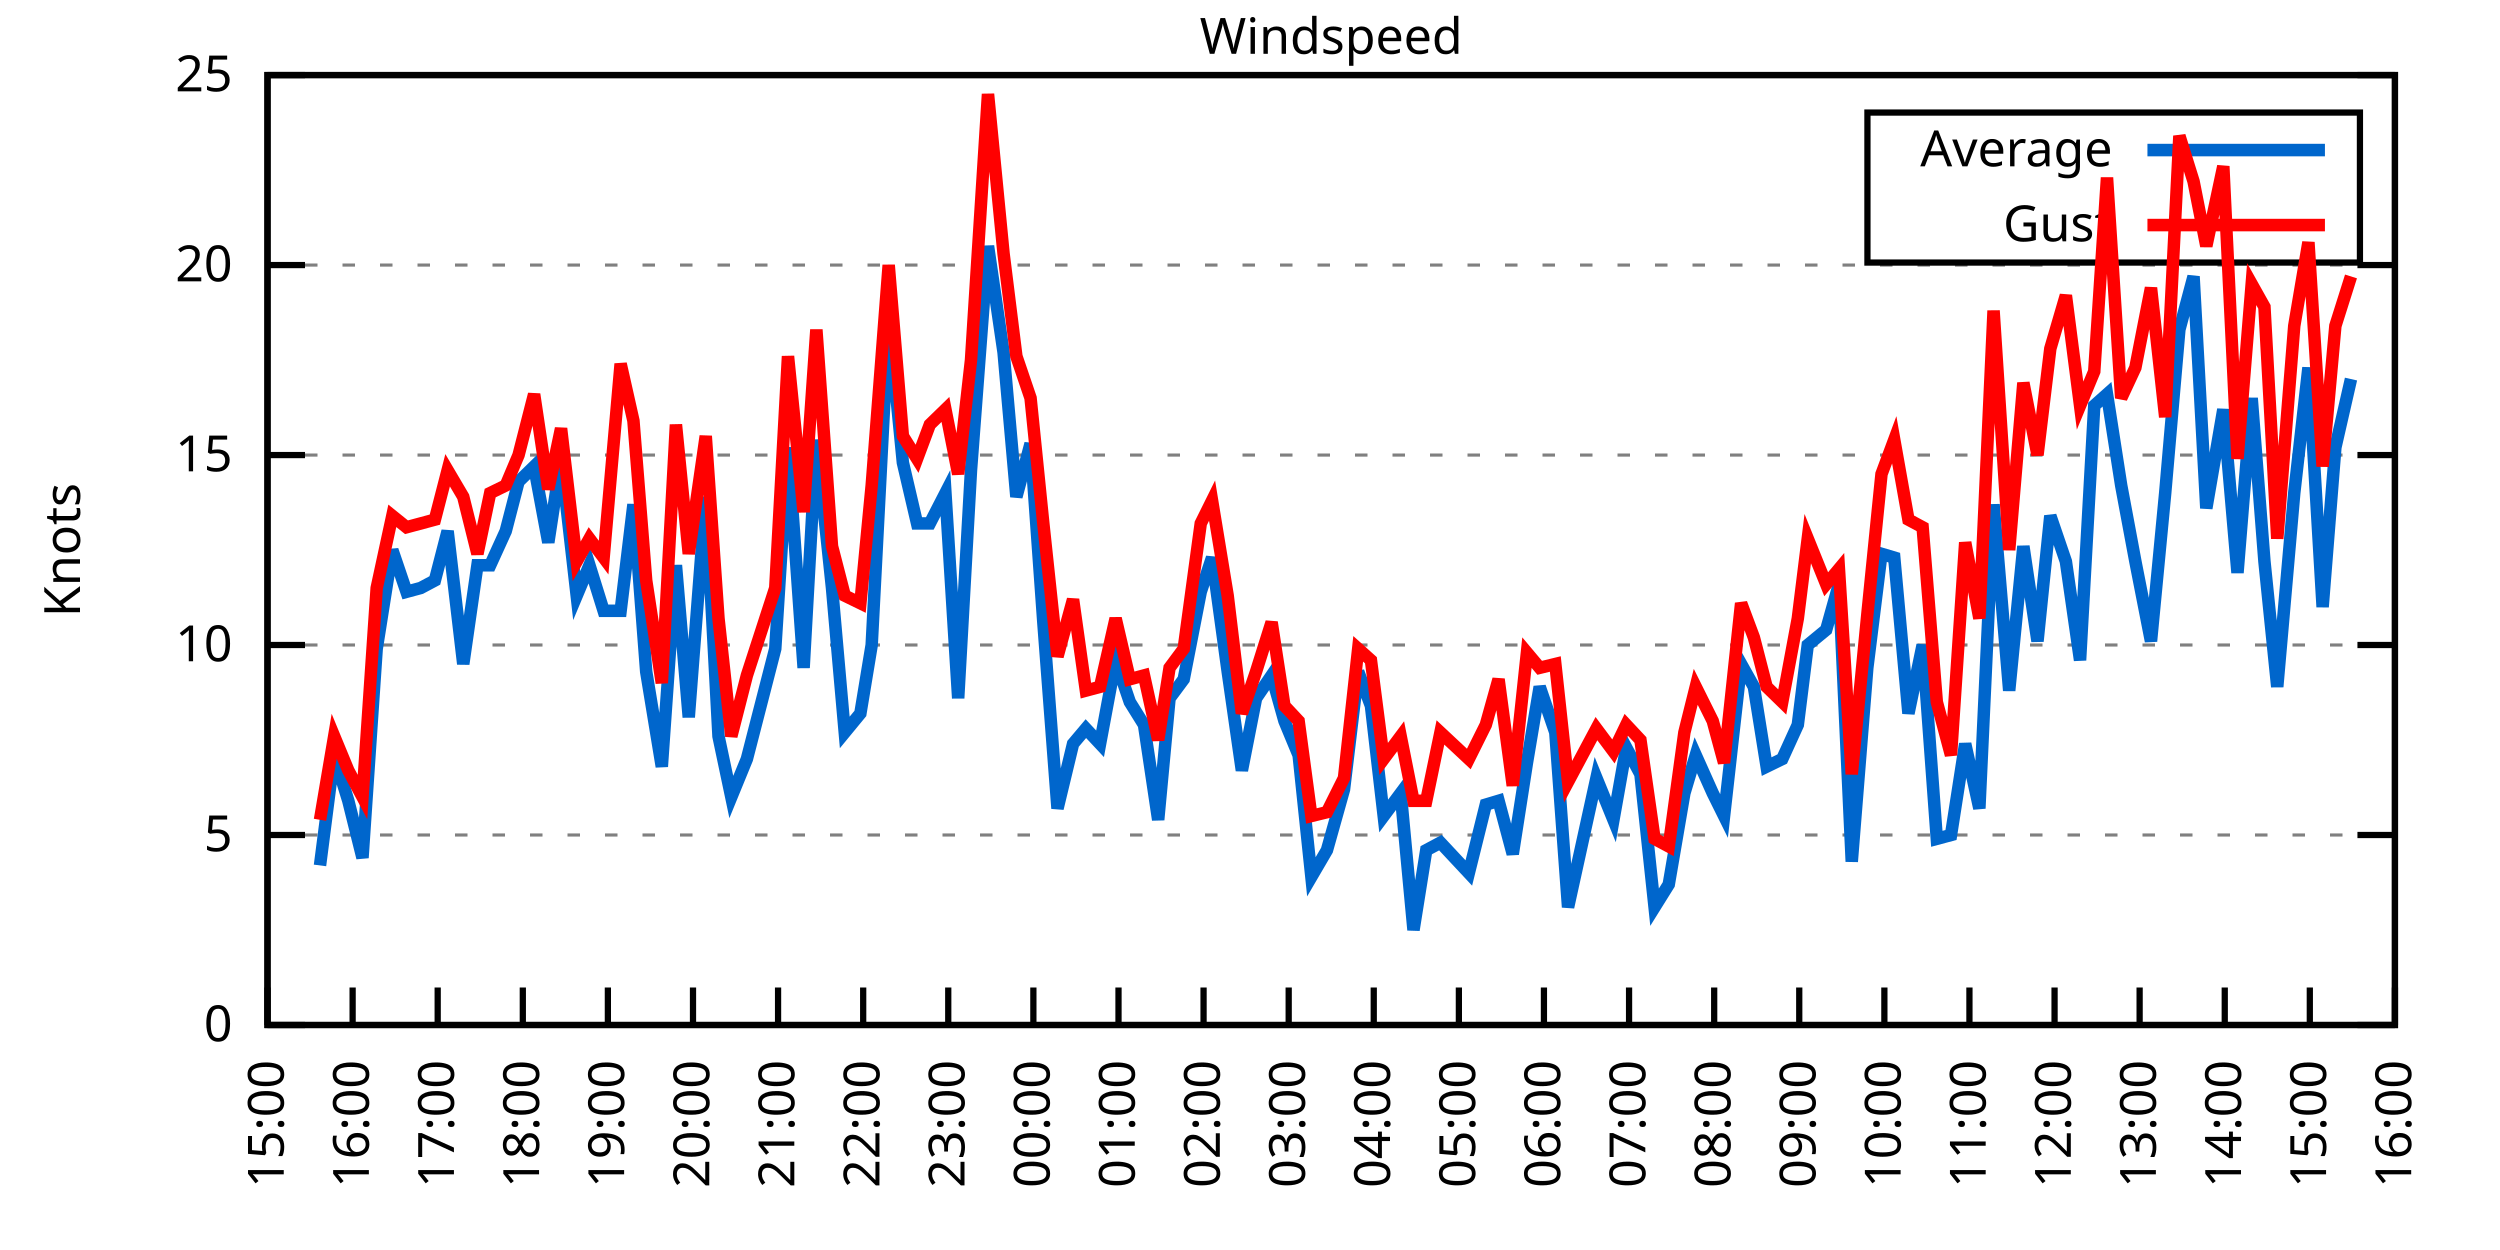
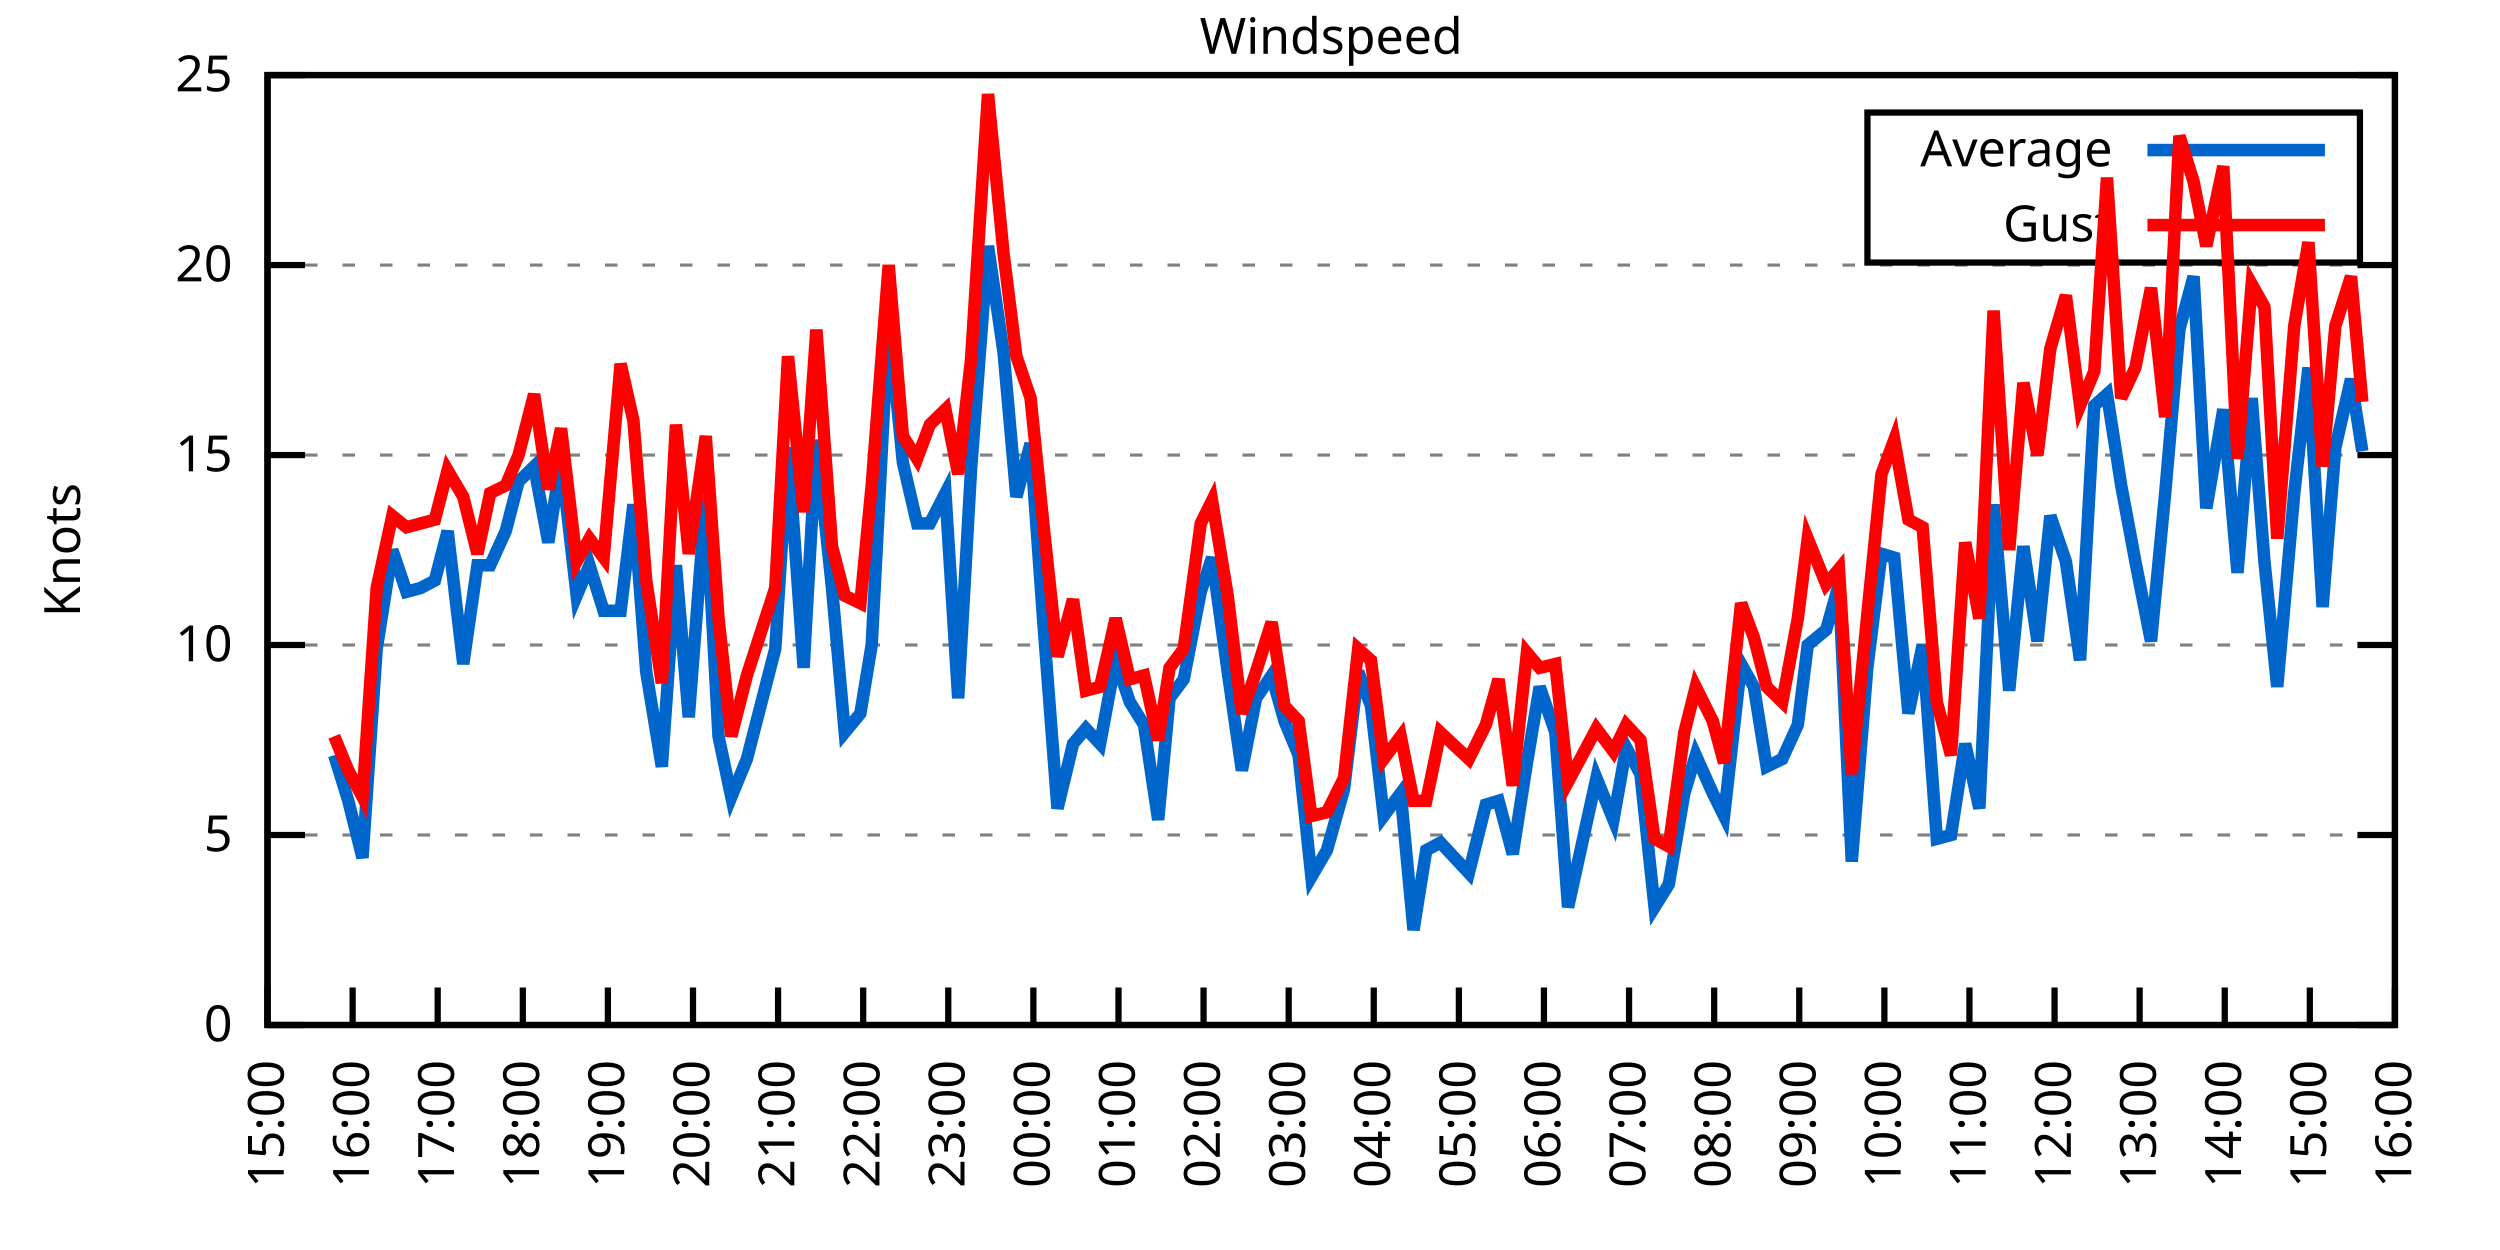
<svg xmlns="http://www.w3.org/2000/svg" xmlns:xlink="http://www.w3.org/1999/xlink" width="400" height="200" viewBox="0 0 400 200">
  <g id="gnuplot_canvas">
    <rect x="0" y="0" width="400" height="200" fill="none" />
    <defs>
      <circle id="gpDot" r="0.5" stroke-width="0.5" stroke="currentColor" />
      <path id="gpPt0" stroke-width="0.333" stroke="currentColor" d="M-1,0 h2 M0,-1 v2" />
      <path id="gpPt1" stroke-width="0.333" stroke="currentColor" d="M-1,-1 L1,1 M1,-1 L-1,1" />
      <path id="gpPt2" stroke-width="0.333" stroke="currentColor" d="M-1,0 L1,0 M0,-1 L0,1 M-1,-1 L1,1 M-1,1 L1,-1" />
      <rect id="gpPt3" stroke-width="0.333" stroke="currentColor" x="-1" y="-1" width="2" height="2" />
      <rect id="gpPt4" stroke-width="0.333" stroke="currentColor" fill="currentColor" x="-1" y="-1" width="2" height="2" />
      <circle id="gpPt5" stroke-width="0.333" stroke="currentColor" cx="0" cy="0" r="1" />
      <use xlink:href="#gpPt5" id="gpPt6" fill="currentColor" stroke="none" />
      <path id="gpPt7" stroke-width="0.333" stroke="currentColor" d="M0,-1.33 L-1.33,0.67 L1.33,0.67 z" />
      <use xlink:href="#gpPt7" id="gpPt8" fill="currentColor" stroke="none" />
      <use xlink:href="#gpPt7" id="gpPt9" stroke="currentColor" transform="rotate(180)" />
      <use xlink:href="#gpPt9" id="gpPt10" fill="currentColor" stroke="none" />
      <use xlink:href="#gpPt3" id="gpPt11" stroke="currentColor" transform="rotate(45)" />
      <use xlink:href="#gpPt11" id="gpPt12" fill="currentColor" stroke="none" />
      <path id="gpPt13" stroke-width="0.333" stroke="currentColor" d="M0,1.330 L1.265,0.411 L0.782,-1.067 L-0.782,-1.076 L-1.265,0.411 z" />
      <use xlink:href="#gpPt13" id="gpPt14" fill="currentColor" stroke="none" />
      <filter id="textbox" filterUnits="objectBoundingBox" x="0" y="0" height="1" width="1">
        <feFlood flood-color="white" flood-opacity="1" result="bgnd" />
        <feComposite in="SourceGraphic" in2="bgnd" operator="atop" />
      </filter>
      <filter id="greybox" filterUnits="objectBoundingBox" x="0" y="0" height="1" width="1">
        <feFlood flood-color="lightgrey" flood-opacity="1" result="grey" />
        <feComposite in="SourceGraphic" in2="grey" operator="atop" />
      </filter>
    </defs>
    <g fill="none" color="white" stroke="currentColor" stroke-width="1.00" stroke-linecap="butt" stroke-linejoin="miter">
</g>
    <g fill="none" color="black" stroke="currentColor" stroke-width="1.00" stroke-linecap="butt" stroke-linejoin="miter">
      <g stroke="none" shape-rendering="crispEdges">
        <polygon fill="rgb(255, 255, 255)" points="42.80,164.00 383.18,164.00 383.18,12.02 42.80,12.02 " />
      </g>
    </g>
    <g fill="none" color="black" stroke="currentColor" stroke-width="1.00" stroke-linecap="butt" stroke-linejoin="miter">
</g>
    <g fill="none" color="black" stroke="black" stroke-width="0.50" stroke-linecap="butt" stroke-linejoin="miter">
</g>
    <g fill="none" color="gray" stroke="currentColor" stroke-width="0.50" stroke-linecap="butt" stroke-linejoin="miter">
      <path stroke="gray" stroke-dasharray="2,4" class="gridline" d="M42.80,164.00 L383.19,164.00  " />
    </g>
    <g fill="none" color="gray" stroke="gray" stroke-width="1.00" stroke-linecap="butt" stroke-linejoin="miter">
</g>
    <g fill="none" color="black" stroke="currentColor" stroke-width="1.00" stroke-linecap="butt" stroke-linejoin="miter">
      <path stroke="black" d="M42.80,164.00 L48.80,164.00 M383.19,164.00 L377.19,164.00  " />
      <g transform="translate(37.20,166.60)" stroke="none" fill="black" font-family="Sans" font-size="8.00" text-anchor="end">
        <text>
          <tspan font-family="Sans"> 0</tspan>
        </text>
      </g>
    </g>
    <g fill="none" color="black" stroke="currentColor" stroke-width="1.00" stroke-linecap="butt" stroke-linejoin="miter">
</g>
    <g fill="none" color="black" stroke="black" stroke-width="0.50" stroke-linecap="butt" stroke-linejoin="miter">
</g>
    <g fill="none" color="gray" stroke="currentColor" stroke-width="0.50" stroke-linecap="butt" stroke-linejoin="miter">
      <path stroke="gray" stroke-dasharray="2,4" class="gridline" d="M42.80,133.60 L383.19,133.60  " />
    </g>
    <g fill="none" color="gray" stroke="gray" stroke-width="1.00" stroke-linecap="butt" stroke-linejoin="miter">
</g>
    <g fill="none" color="black" stroke="currentColor" stroke-width="1.00" stroke-linecap="butt" stroke-linejoin="miter">
      <path stroke="black" d="M42.80,133.60 L48.80,133.60 M383.19,133.60 L377.19,133.60  " />
      <g transform="translate(37.20,136.20)" stroke="none" fill="black" font-family="Sans" font-size="8.00" text-anchor="end">
        <text>
          <tspan font-family="Sans"> 5</tspan>
        </text>
      </g>
    </g>
    <g fill="none" color="black" stroke="currentColor" stroke-width="1.00" stroke-linecap="butt" stroke-linejoin="miter">
</g>
    <g fill="none" color="black" stroke="black" stroke-width="0.50" stroke-linecap="butt" stroke-linejoin="miter">
</g>
    <g fill="none" color="gray" stroke="currentColor" stroke-width="0.50" stroke-linecap="butt" stroke-linejoin="miter">
      <path stroke="gray" stroke-dasharray="2,4" class="gridline" d="M42.80,103.20 L383.19,103.20  " />
    </g>
    <g fill="none" color="gray" stroke="gray" stroke-width="1.00" stroke-linecap="butt" stroke-linejoin="miter">
</g>
    <g fill="none" color="black" stroke="currentColor" stroke-width="1.00" stroke-linecap="butt" stroke-linejoin="miter">
      <path stroke="black" d="M42.80,103.20 L48.80,103.20 M383.19,103.20 L377.19,103.20  " />
      <g transform="translate(37.20,105.80)" stroke="none" fill="black" font-family="Sans" font-size="8.00" text-anchor="end">
        <text>
          <tspan font-family="Sans"> 10</tspan>
        </text>
      </g>
    </g>
    <g fill="none" color="black" stroke="currentColor" stroke-width="1.00" stroke-linecap="butt" stroke-linejoin="miter">
</g>
    <g fill="none" color="black" stroke="black" stroke-width="0.50" stroke-linecap="butt" stroke-linejoin="miter">
</g>
    <g fill="none" color="gray" stroke="currentColor" stroke-width="0.50" stroke-linecap="butt" stroke-linejoin="miter">
      <path stroke="gray" stroke-dasharray="2,4" class="gridline" d="M42.80,72.81 L383.19,72.81  " />
    </g>
    <g fill="none" color="gray" stroke="gray" stroke-width="1.00" stroke-linecap="butt" stroke-linejoin="miter">
</g>
    <g fill="none" color="black" stroke="currentColor" stroke-width="1.00" stroke-linecap="butt" stroke-linejoin="miter">
      <path stroke="black" d="M42.80,72.81 L48.80,72.81 M383.19,72.81 L377.19,72.81  " />
      <g transform="translate(37.20,75.41)" stroke="none" fill="black" font-family="Sans" font-size="8.00" text-anchor="end">
        <text>
          <tspan font-family="Sans"> 15</tspan>
        </text>
      </g>
    </g>
    <g fill="none" color="black" stroke="currentColor" stroke-width="1.00" stroke-linecap="butt" stroke-linejoin="miter">
</g>
    <g fill="none" color="black" stroke="black" stroke-width="0.50" stroke-linecap="butt" stroke-linejoin="miter">
</g>
    <g fill="none" color="gray" stroke="currentColor" stroke-width="0.50" stroke-linecap="butt" stroke-linejoin="miter">
      <path stroke="gray" stroke-dasharray="2,4" class="gridline" d="M42.80,42.41 L383.19,42.41  " />
    </g>
    <g fill="none" color="gray" stroke="gray" stroke-width="1.00" stroke-linecap="butt" stroke-linejoin="miter">
</g>
    <g fill="none" color="black" stroke="currentColor" stroke-width="1.00" stroke-linecap="butt" stroke-linejoin="miter">
      <path stroke="black" d="M42.80,42.41 L48.80,42.41 M383.19,42.41 L377.19,42.41  " />
      <g transform="translate(37.20,45.01)" stroke="none" fill="black" font-family="Sans" font-size="8.00" text-anchor="end">
        <text>
          <tspan font-family="Sans"> 20</tspan>
        </text>
      </g>
    </g>
    <g fill="none" color="black" stroke="currentColor" stroke-width="1.00" stroke-linecap="butt" stroke-linejoin="miter">
</g>
    <g fill="none" color="black" stroke="black" stroke-width="0.50" stroke-linecap="butt" stroke-linejoin="miter">
</g>
    <g fill="none" color="gray" stroke="currentColor" stroke-width="0.50" stroke-linecap="butt" stroke-linejoin="miter">
      <path stroke="gray" stroke-dasharray="2,4" class="gridline" d="M42.80,12.01 L383.19,12.01  " />
    </g>
    <g fill="none" color="gray" stroke="gray" stroke-width="1.00" stroke-linecap="butt" stroke-linejoin="miter">
</g>
    <g fill="none" color="black" stroke="currentColor" stroke-width="1.00" stroke-linecap="butt" stroke-linejoin="miter">
      <path stroke="black" d="M42.80,12.01 L48.80,12.01 M383.19,12.01 L377.19,12.01  " />
      <g transform="translate(37.20,14.61)" stroke="none" fill="black" font-family="Sans" font-size="8.00" text-anchor="end">
        <text>
          <tspan font-family="Sans"> 25</tspan>
        </text>
      </g>
    </g>
    <g fill="none" color="black" stroke="currentColor" stroke-width="1.00" stroke-linecap="butt" stroke-linejoin="miter">
      <path stroke="black" d="M42.80,164.00 L42.80,158.00  " />
      <g transform="translate(45.40,169.60) rotate(270.00)" stroke="none" fill="black" font-family="Sans" font-size="8.00" text-anchor="end">
        <text>
          <tspan font-family="Sans">15:00</tspan>
        </text>
      </g>
    </g>
    <g fill="none" color="black" stroke="currentColor" stroke-width="1.00" stroke-linecap="butt" stroke-linejoin="miter">
      <path stroke="black" d="M56.42,164.00 L56.42,158.00  " />
      <g transform="translate(59.02,169.60) rotate(270.00)" stroke="none" fill="black" font-family="Sans" font-size="8.00" text-anchor="end">
        <text>
          <tspan font-family="Sans">16:00</tspan>
        </text>
      </g>
    </g>
    <g fill="none" color="black" stroke="currentColor" stroke-width="1.00" stroke-linecap="butt" stroke-linejoin="miter">
      <path stroke="black" d="M70.03,164.00 L70.03,158.00  " />
      <g transform="translate(72.63,169.60) rotate(270.00)" stroke="none" fill="black" font-family="Sans" font-size="8.00" text-anchor="end">
        <text>
          <tspan font-family="Sans">17:00</tspan>
        </text>
      </g>
    </g>
    <g fill="none" color="black" stroke="currentColor" stroke-width="1.00" stroke-linecap="butt" stroke-linejoin="miter">
      <path stroke="black" d="M83.65,164.00 L83.65,158.00  " />
      <g transform="translate(86.25,169.60) rotate(270.00)" stroke="none" fill="black" font-family="Sans" font-size="8.00" text-anchor="end">
        <text>
          <tspan font-family="Sans">18:00</tspan>
        </text>
      </g>
    </g>
    <g fill="none" color="black" stroke="currentColor" stroke-width="1.00" stroke-linecap="butt" stroke-linejoin="miter">
      <path stroke="black" d="M97.26,164.00 L97.26,158.00  " />
      <g transform="translate(99.86,169.60) rotate(270.00)" stroke="none" fill="black" font-family="Sans" font-size="8.00" text-anchor="end">
        <text>
          <tspan font-family="Sans">19:00</tspan>
        </text>
      </g>
    </g>
    <g fill="none" color="black" stroke="currentColor" stroke-width="1.00" stroke-linecap="butt" stroke-linejoin="miter">
      <path stroke="black" d="M110.88,164.00 L110.88,158.00  " />
      <g transform="translate(113.48,169.60) rotate(270.00)" stroke="none" fill="black" font-family="Sans" font-size="8.00" text-anchor="end">
        <text>
          <tspan font-family="Sans">20:00</tspan>
        </text>
      </g>
    </g>
    <g fill="none" color="black" stroke="currentColor" stroke-width="1.00" stroke-linecap="butt" stroke-linejoin="miter">
      <path stroke="black" d="M124.49,164.00 L124.49,158.00  " />
      <g transform="translate(127.09,169.60) rotate(270.00)" stroke="none" fill="black" font-family="Sans" font-size="8.00" text-anchor="end">
        <text>
          <tspan font-family="Sans">21:00</tspan>
        </text>
      </g>
    </g>
    <g fill="none" color="black" stroke="currentColor" stroke-width="1.00" stroke-linecap="butt" stroke-linejoin="miter">
      <path stroke="black" d="M138.11,164.00 L138.11,158.00  " />
      <g transform="translate(140.71,169.60) rotate(270.00)" stroke="none" fill="black" font-family="Sans" font-size="8.00" text-anchor="end">
        <text>
          <tspan font-family="Sans">22:00</tspan>
        </text>
      </g>
    </g>
    <g fill="none" color="black" stroke="currentColor" stroke-width="1.00" stroke-linecap="butt" stroke-linejoin="miter">
      <path stroke="black" d="M151.72,164.00 L151.72,158.00  " />
      <g transform="translate(154.32,169.60) rotate(270.00)" stroke="none" fill="black" font-family="Sans" font-size="8.00" text-anchor="end">
        <text>
          <tspan font-family="Sans">23:00</tspan>
        </text>
      </g>
    </g>
    <g fill="none" color="black" stroke="currentColor" stroke-width="1.00" stroke-linecap="butt" stroke-linejoin="miter">
      <path stroke="black" d="M165.34,164.00 L165.34,158.00  " />
      <g transform="translate(167.94,169.60) rotate(270.00)" stroke="none" fill="black" font-family="Sans" font-size="8.00" text-anchor="end">
        <text>
          <tspan font-family="Sans">00:00</tspan>
        </text>
      </g>
    </g>
    <g fill="none" color="black" stroke="currentColor" stroke-width="1.00" stroke-linecap="butt" stroke-linejoin="miter">
      <path stroke="black" d="M178.96,164.00 L178.96,158.00  " />
      <g transform="translate(181.56,169.60) rotate(270.00)" stroke="none" fill="black" font-family="Sans" font-size="8.00" text-anchor="end">
        <text>
          <tspan font-family="Sans">01:00</tspan>
        </text>
      </g>
    </g>
    <g fill="none" color="black" stroke="currentColor" stroke-width="1.00" stroke-linecap="butt" stroke-linejoin="miter">
      <path stroke="black" d="M192.57,164.00 L192.57,158.00  " />
      <g transform="translate(195.17,169.60) rotate(270.00)" stroke="none" fill="black" font-family="Sans" font-size="8.00" text-anchor="end">
        <text>
          <tspan font-family="Sans">02:00</tspan>
        </text>
      </g>
    </g>
    <g fill="none" color="black" stroke="currentColor" stroke-width="1.00" stroke-linecap="butt" stroke-linejoin="miter">
      <path stroke="black" d="M206.19,164.00 L206.19,158.00  " />
      <g transform="translate(208.79,169.60) rotate(270.00)" stroke="none" fill="black" font-family="Sans" font-size="8.00" text-anchor="end">
        <text>
          <tspan font-family="Sans">03:00</tspan>
        </text>
      </g>
    </g>
    <g fill="none" color="black" stroke="currentColor" stroke-width="1.00" stroke-linecap="butt" stroke-linejoin="miter">
      <path stroke="black" d="M219.80,164.00 L219.80,158.00  " />
      <g transform="translate(222.40,169.60) rotate(270.00)" stroke="none" fill="black" font-family="Sans" font-size="8.00" text-anchor="end">
        <text>
          <tspan font-family="Sans">04:00</tspan>
        </text>
      </g>
    </g>
    <g fill="none" color="black" stroke="currentColor" stroke-width="1.00" stroke-linecap="butt" stroke-linejoin="miter">
      <path stroke="black" d="M233.42,164.00 L233.42,158.00  " />
      <g transform="translate(236.02,169.60) rotate(270.00)" stroke="none" fill="black" font-family="Sans" font-size="8.00" text-anchor="end">
        <text>
          <tspan font-family="Sans">05:00</tspan>
        </text>
      </g>
    </g>
    <g fill="none" color="black" stroke="currentColor" stroke-width="1.00" stroke-linecap="butt" stroke-linejoin="miter">
      <path stroke="black" d="M247.03,164.00 L247.03,158.00  " />
      <g transform="translate(249.63,169.60) rotate(270.00)" stroke="none" fill="black" font-family="Sans" font-size="8.00" text-anchor="end">
        <text>
          <tspan font-family="Sans">06:00</tspan>
        </text>
      </g>
    </g>
    <g fill="none" color="black" stroke="currentColor" stroke-width="1.00" stroke-linecap="butt" stroke-linejoin="miter">
      <path stroke="black" d="M260.65,164.00 L260.65,158.00  " />
      <g transform="translate(263.25,169.60) rotate(270.00)" stroke="none" fill="black" font-family="Sans" font-size="8.00" text-anchor="end">
        <text>
          <tspan font-family="Sans">07:00</tspan>
        </text>
      </g>
    </g>
    <g fill="none" color="black" stroke="currentColor" stroke-width="1.00" stroke-linecap="butt" stroke-linejoin="miter">
      <path stroke="black" d="M274.27,164.00 L274.27,158.00  " />
      <g transform="translate(276.87,169.60) rotate(270.00)" stroke="none" fill="black" font-family="Sans" font-size="8.00" text-anchor="end">
        <text>
          <tspan font-family="Sans">08:00</tspan>
        </text>
      </g>
    </g>
    <g fill="none" color="black" stroke="currentColor" stroke-width="1.00" stroke-linecap="butt" stroke-linejoin="miter">
      <path stroke="black" d="M287.88,164.00 L287.88,158.00  " />
      <g transform="translate(290.48,169.60) rotate(270.00)" stroke="none" fill="black" font-family="Sans" font-size="8.00" text-anchor="end">
        <text>
          <tspan font-family="Sans">09:00</tspan>
        </text>
      </g>
    </g>
    <g fill="none" color="black" stroke="currentColor" stroke-width="1.00" stroke-linecap="butt" stroke-linejoin="miter">
      <path stroke="black" d="M301.50,164.00 L301.50,158.00  " />
      <g transform="translate(304.10,169.60) rotate(270.00)" stroke="none" fill="black" font-family="Sans" font-size="8.00" text-anchor="end">
        <text>
          <tspan font-family="Sans">10:00</tspan>
        </text>
      </g>
    </g>
    <g fill="none" color="black" stroke="currentColor" stroke-width="1.00" stroke-linecap="butt" stroke-linejoin="miter">
      <path stroke="black" d="M315.11,164.00 L315.11,158.00  " />
      <g transform="translate(317.71,169.60) rotate(270.00)" stroke="none" fill="black" font-family="Sans" font-size="8.00" text-anchor="end">
        <text>
          <tspan font-family="Sans">11:00</tspan>
        </text>
      </g>
    </g>
    <g fill="none" color="black" stroke="currentColor" stroke-width="1.00" stroke-linecap="butt" stroke-linejoin="miter">
      <path stroke="black" d="M328.73,164.00 L328.73,158.00  " />
      <g transform="translate(331.33,169.60) rotate(270.00)" stroke="none" fill="black" font-family="Sans" font-size="8.00" text-anchor="end">
        <text>
          <tspan font-family="Sans">12:00</tspan>
        </text>
      </g>
    </g>
    <g fill="none" color="black" stroke="currentColor" stroke-width="1.00" stroke-linecap="butt" stroke-linejoin="miter">
      <path stroke="black" d="M342.34,164.00 L342.34,158.00  " />
      <g transform="translate(344.94,169.60) rotate(270.00)" stroke="none" fill="black" font-family="Sans" font-size="8.00" text-anchor="end">
        <text>
          <tspan font-family="Sans">13:00</tspan>
        </text>
      </g>
    </g>
    <g fill="none" color="black" stroke="currentColor" stroke-width="1.00" stroke-linecap="butt" stroke-linejoin="miter">
      <path stroke="black" d="M355.96,164.00 L355.96,158.00  " />
      <g transform="translate(358.56,169.60) rotate(270.00)" stroke="none" fill="black" font-family="Sans" font-size="8.00" text-anchor="end">
        <text>
          <tspan font-family="Sans">14:00</tspan>
        </text>
      </g>
    </g>
    <g fill="none" color="black" stroke="currentColor" stroke-width="1.00" stroke-linecap="butt" stroke-linejoin="miter">
      <path stroke="black" d="M369.57,164.00 L369.57,158.00  " />
      <g transform="translate(372.17,169.60) rotate(270.00)" stroke="none" fill="black" font-family="Sans" font-size="8.00" text-anchor="end">
        <text>
          <tspan font-family="Sans">15:00</tspan>
        </text>
      </g>
    </g>
    <g fill="none" color="black" stroke="currentColor" stroke-width="1.00" stroke-linecap="butt" stroke-linejoin="miter">
      <path stroke="black" d="M383.19,164.00 L383.19,158.00  " />
      <g transform="translate(385.79,169.60) rotate(270.00)" stroke="none" fill="black" font-family="Sans" font-size="8.00" text-anchor="end">
        <text>
          <tspan font-family="Sans">16:00</tspan>
        </text>
      </g>
    </g>
    <g fill="none" color="black" stroke="currentColor" stroke-width="1.00" stroke-linecap="butt" stroke-linejoin="miter">
</g>
    <g fill="none" color="black" stroke="currentColor" stroke-width="1.00" stroke-linecap="butt" stroke-linejoin="miter">
      <path stroke="black" d="M42.80,12.01 L42.80,164.00 L383.19,164.00 L383.19,12.01 L42.80,12.01 Z  " />
    </g>
    <g fill="none" color="black" stroke="currentColor" stroke-width="1.00" stroke-linecap="butt" stroke-linejoin="miter">
</g>
    <g fill="none" color="black" stroke="currentColor" stroke-width="1.00" stroke-linecap="butt" stroke-linejoin="miter">
      <path stroke="black" d="M298.79,42.01 L298.79,18.01 L377.59,18.01 L377.59,42.01 L298.79,42.01 Z  " />
    </g>
    <g id="Windspeed_plot_1">
      <g fill="none" color="white" stroke="black" stroke-width="2.00" stroke-linecap="butt" stroke-linejoin="miter">
</g>
      <g fill="none" color="black" stroke="currentColor" stroke-width="2.00" stroke-linecap="butt" stroke-linejoin="miter">
        <g transform="translate(337.99,26.61)" stroke="none" fill="black" font-family="Sans" font-size="8.00" text-anchor="end">
          <text>
            <tspan font-family="Sans">Average</tspan>
          </text>
        </g>
      </g>
      <g fill="none" color="black" stroke="currentColor" stroke-width="2.00" stroke-linecap="butt" stroke-linejoin="miter">
-         <path stroke="rgb(  0, 102, 204)" d="M343.59,24.01 L371.99,24.01 M51.20,138.47 L53.47,120.83 L55.73,128.13 L58.00,137.25 L60.27,103.81 L62.77,88.00   L65.04,94.69 L67.31,94.08 L69.58,92.87 L71.62,84.97 L74.12,106.24 L76.39,90.44 L78.43,90.44 L80.92,84.97   L82.97,77.06 L85.46,74.63 L87.73,86.79 L89.77,73.41 L92.27,95.30 L94.31,90.44 L96.58,97.73 L99.30,97.73   L101.35,80.71 L103.39,107.46 L105.89,122.66 L108.15,90.44 L110.20,114.76 L112.92,79.49 L114.96,117.80 L117.01,127.52   L119.50,121.44 L124.04,103.81 L126.08,71.59 L128.58,106.85 L130.62,70.37 L133.12,94.08 L135.16,117.19 L137.66,114.15   L139.47,103.20 L142.19,50.92 L144.46,74.02 L146.73,83.75 L148.77,83.75 L151.27,78.89 L153.31,111.72 L155.36,75.24   L158.08,39.37 L160.57,56.39 L162.62,79.49 L164.89,70.98 L166.93,99.56 L169.20,129.35 L171.69,119.01 L173.74,116.58   L176.01,119.01 L178.50,105.64 L180.77,112.32 L183.04,115.97 L185.31,131.17 L187.13,111.72 L189.39,108.68 L192.12,94.69   L193.93,89.22 L196.43,107.46 L198.70,123.27 L200.97,111.72 L203.46,108.07 L205.51,115.36 L207.78,120.83 L209.82,140.29   L212.31,136.03 L215.04,126.31 L217.31,107.46 L219.35,112.93 L221.39,130.56 L224.11,126.91 L226.16,148.80 L228.20,136.03   L230.47,134.82 L235.01,139.68 L237.73,128.74 L239.77,128.13 L242.04,136.64 L244.31,122.05 L246.35,109.89 L248.85,117.19   L250.89,145.15 L255.43,124.48 L258.15,131.17 L260.20,119.62 L262.47,123.87 L264.73,145.15 L267.00,141.51 L269.50,126.91   L271.32,120.83 L274.04,126.91 L275.85,130.56 L278.58,106.24 L280.62,109.89 L282.66,122.66 L285.16,121.44 L287.65,115.97   L289.24,103.20 L292.19,100.77 L294.23,93.48 L296.28,137.86 L298.77,106.85 L301.04,88.61 L303.08,89.22 L305.35,114.15   L307.62,103.20 L309.89,134.21 L312.16,133.60 L314.43,119.01 L316.70,129.35 L318.97,80.71 L321.47,110.50 L323.74,87.40   L326.00,102.60 L328.05,82.53 L330.54,89.83 L332.81,105.64 L335.08,64.90 L337.12,63.08 L339.39,77.67 L341.66,89.83   L344.16,102.60 L346.43,78.89 L348.70,52.74 L350.97,44.23 L353.01,81.32 L355.73,65.51 L358.00,91.65 L360.27,63.69   L362.31,89.83 L364.36,109.89 L367.08,78.89 L369.35,58.82 L371.62,97.12 L373.66,71.59 L376.16,60.65  " />
+         <path stroke="rgb(  0, 102, 204)" d="M343.59,24.01 L371.99,24.01 M53.47,120.83 L55.73,128.13 L58.00,137.25 L60.27,103.81 L62.77,88.00 L65.04,94.69   L67.31,94.08 L69.58,92.87 L71.62,84.97 L74.12,106.24 L76.39,90.44 L78.43,90.44 L80.92,84.97 L82.97,77.06   L85.46,74.63 L87.73,86.79 L89.77,73.41 L92.27,95.30 L94.31,90.44 L96.58,97.73 L99.30,97.73 L101.35,80.71   L103.39,107.46 L105.89,122.66 L108.15,90.44 L110.20,114.76 L112.92,79.49 L114.96,117.80 L117.01,127.52 L119.50,121.44   L124.04,103.81 L126.08,71.59 L128.58,106.85 L130.62,70.37 L133.12,94.08 L135.16,117.19 L137.66,114.15 L139.47,103.20   L142.19,50.92 L144.46,74.02 L146.73,83.75 L148.77,83.75 L151.27,78.89 L153.31,111.72 L155.36,75.24 L158.08,39.37   L160.57,56.39 L162.62,79.49 L164.89,70.98 L166.93,99.56 L169.20,129.35 L171.69,119.01 L173.74,116.58 L176.01,119.01   L178.50,105.64 L180.77,112.32 L183.04,115.97 L185.31,131.17 L187.13,111.72 L189.39,108.68 L192.12,94.69 L193.93,89.22   L196.43,107.46 L198.70,123.27 L200.97,111.72 L203.46,108.07 L205.51,115.36 L207.78,120.83 L209.82,140.29 L212.31,136.03   L215.04,126.31 L217.31,107.46 L219.35,112.93 L221.39,130.56 L224.11,126.91 L226.16,148.80 L228.20,136.03 L230.47,134.82   L235.01,139.68 L237.73,128.74 L239.77,128.13 L242.04,136.64 L244.31,122.05 L246.35,109.89 L248.85,117.19 L250.89,145.15   L255.43,124.48 L258.15,131.17 L260.20,119.62 L262.47,123.87 L264.73,145.15 L267.00,141.51 L269.50,126.91 L271.32,120.83   L274.04,126.91 L275.85,130.56 L278.58,106.24 L280.62,109.89 L282.66,122.66 L285.16,121.44 L287.65,115.97 L289.24,103.20   L292.19,100.77 L294.23,93.48 L296.28,137.86 L298.77,106.85 L301.04,88.61 L303.08,89.22 L305.35,114.15 L307.62,103.20   L309.89,134.21 L312.16,133.60 L314.43,119.01 L316.70,129.35 L318.97,80.71 L321.47,110.50 L323.74,87.40 L326.00,102.60   L328.05,82.53 L330.54,89.83 L332.81,105.64 L335.08,64.90 L337.12,63.08 L339.39,77.67 L341.66,89.83 L344.16,102.60   L346.43,78.89 L348.70,52.74 L350.97,44.23 L353.01,81.32 L355.73,65.51 L358.00,91.65 L360.27,63.69 L362.31,89.83   L364.36,109.89 L367.08,78.89 L369.35,58.82 L371.62,97.12 L373.66,71.59 L376.16,60.65 L377.97,72.20  " />
      </g>
    </g>
    <g id="Windspeed_plot_2">
      <g fill="none" color="black" stroke="currentColor" stroke-width="2.00" stroke-linecap="butt" stroke-linejoin="miter">
        <g transform="translate(337.99,38.61)" stroke="none" fill="black" font-family="Sans" font-size="8.00" text-anchor="end">
          <text>
            <tspan font-family="Sans">Gust</tspan>
          </text>
        </g>
      </g>
      <g fill="none" color="black" stroke="currentColor" stroke-width="2.00" stroke-linecap="butt" stroke-linejoin="miter">
-         <path stroke="rgb(255,   0,   0)" d="M343.59,36.01 L371.99,36.01 M51.20,131.17 L53.47,117.80 L55.73,123.27 L58.00,127.52 L60.27,94.08 L62.77,82.53   L65.04,84.36 L67.31,83.75 L69.58,83.14 L71.62,75.24 L74.12,79.49 L76.39,88.61 L78.43,78.89 L80.92,77.67   L82.97,72.81 L85.46,63.08 L87.73,78.28 L89.77,68.55 L92.27,89.83 L94.31,86.18 L96.58,89.22 L99.30,58.21   L101.35,67.33 L103.39,92.87 L105.89,109.28 L108.15,67.94 L110.20,88.61 L112.92,69.77 L114.96,98.95 L117.01,117.80   L119.50,108.07 L124.04,94.08 L126.08,57.00 L128.58,81.93 L130.62,52.74 L133.12,87.40 L135.16,95.30 L137.66,96.52   L139.47,77.67 L142.19,42.41 L144.46,69.77 L146.73,73.41 L148.77,67.94 L151.27,65.51 L153.31,75.85 L155.36,57.61   L158.08,15.05 L160.57,40.58 L162.62,57.00 L164.89,63.69 L166.93,83.75 L169.20,105.03 L171.69,95.91 L173.74,110.50   L176.01,109.89 L178.50,98.95 L180.77,108.68 L183.04,108.07 L185.31,118.40 L187.13,106.85 L189.39,103.81 L192.12,83.75   L193.93,80.10 L196.43,95.30 L198.70,114.15 L200.97,107.46 L203.46,99.56 L205.51,112.93 L207.78,115.36 L209.82,130.56   L212.31,129.95 L215.04,124.48 L217.31,103.81 L219.35,105.64 L221.39,121.44 L224.11,117.80 L226.16,128.13 L228.20,128.13   L230.47,117.19 L235.01,121.44 L237.73,115.97 L239.77,108.68 L242.04,125.70 L244.31,104.42 L246.35,106.85 L248.85,106.24   L250.89,125.09 L255.43,116.58 L258.15,120.23 L260.20,115.97 L262.47,118.40 L264.73,134.21 L267.00,135.43 L269.50,117.19   L271.32,109.89 L274.04,115.36 L275.85,122.05 L278.58,96.52 L280.62,101.99 L282.66,109.89 L285.16,112.32 L287.65,98.95   L289.24,86.18 L292.19,93.48 L294.23,91.04 L296.28,123.87 L298.77,98.34 L301.04,75.85 L303.08,70.37 L305.35,83.14   L307.62,84.36 L309.89,112.32 L312.16,120.83 L314.43,86.79 L316.70,98.95 L318.97,49.70 L321.47,88.00 L323.74,61.25   L326.00,72.81 L328.05,55.78 L330.54,47.27 L332.81,64.90 L335.08,59.43 L337.12,28.42 L339.39,63.69 L341.66,58.82   L344.16,46.06 L346.43,66.73 L348.70,21.74 L350.97,29.03 L353.01,39.37 L355.73,26.60 L358.00,73.41 L360.27,45.45   L362.31,49.10 L364.36,86.18 L367.08,52.14 L369.35,38.76 L371.62,74.63 L373.66,52.14 L376.16,44.23  " />
+         <path stroke="rgb(255,   0,   0)" d="M343.59,36.01 L371.99,36.01 M53.47,117.80 L55.73,123.27 L58.00,127.52 L60.27,94.08 L62.77,82.53 L65.04,84.36   L67.31,83.75 L69.58,83.14 L71.62,75.24 L74.12,79.49 L76.39,88.61 L78.43,78.89 L80.92,77.67 L82.97,72.81   L85.46,63.08 L87.73,78.28 L89.77,68.55 L92.27,89.83 L94.31,86.18 L96.58,89.22 L99.30,58.21 L101.35,67.33   L103.39,92.87 L105.89,109.28 L108.15,67.94 L110.20,88.61 L112.92,69.77 L114.96,98.95 L117.01,117.80 L119.50,108.07   L124.04,94.08 L126.08,57.00 L128.58,81.93 L130.62,52.74 L133.12,87.40 L135.16,95.30 L137.66,96.52 L139.47,77.67   L142.19,42.41 L144.46,69.77 L146.73,73.41 L148.77,67.94 L151.27,65.51 L153.31,75.85 L155.36,57.61 L158.08,15.05   L160.57,40.58 L162.62,57.00 L164.89,63.69 L166.93,83.75 L169.20,105.03 L171.69,95.91 L173.74,110.50 L176.01,109.89   L178.50,98.95 L180.77,108.68 L183.04,108.07 L185.31,118.40 L187.13,106.85 L189.39,103.81 L192.12,83.75 L193.93,80.10   L196.43,95.30 L198.70,114.15 L200.97,107.46 L203.46,99.56 L205.51,112.93 L207.78,115.36 L209.82,130.56 L212.31,129.95   L215.04,124.48 L217.31,103.81 L219.35,105.64 L221.39,121.44 L224.11,117.80 L226.16,128.13 L228.20,128.13 L230.47,117.19   L235.01,121.44 L237.73,115.97 L239.77,108.68 L242.04,125.70 L244.31,104.42 L246.35,106.85 L248.85,106.24 L250.89,125.09   L255.43,116.58 L258.15,120.23 L260.20,115.97 L262.47,118.40 L264.73,134.21 L267.00,135.43 L269.50,117.19 L271.32,109.89   L274.04,115.36 L275.85,122.05 L278.58,96.52 L280.62,101.99 L282.66,109.89 L285.16,112.32 L287.65,98.95 L289.24,86.18   L292.19,93.48 L294.23,91.04 L296.28,123.87 L298.77,98.34 L301.04,75.85 L303.08,70.37 L305.35,83.14 L307.62,84.36   L309.89,112.32 L312.16,120.83 L314.43,86.79 L316.70,98.95 L318.97,49.70 L321.47,88.00 L323.74,61.25 L326.00,72.81   L328.05,55.78 L330.54,47.27 L332.81,64.90 L335.08,59.43 L337.12,28.42 L339.39,63.69 L341.66,58.82 L344.16,46.06   L346.43,66.73 L348.70,21.74 L350.97,29.03 L353.01,39.37 L355.73,26.60 L358.00,73.41 L360.27,45.45 L362.31,49.10   L364.36,86.18 L367.08,52.14 L369.35,38.76 L371.62,74.63 L373.66,52.14 L376.16,44.23 L377.97,64.29  " />
      </g>
    </g>
    <g fill="none" color="black" stroke="currentColor" stroke-width="2.00" stroke-linecap="butt" stroke-linejoin="miter">
</g>
    <g fill="none" color="black" stroke="black" stroke-width="1.00" stroke-linecap="butt" stroke-linejoin="miter">
</g>
    <g fill="none" color="black" stroke="currentColor" stroke-width="1.00" stroke-linecap="butt" stroke-linejoin="miter">
      <path stroke="black" d="M42.80,12.01 L42.80,164.00 L383.19,164.00 L383.19,12.01 L42.80,12.01 Z  " />
      <g transform="translate(12.80,88.01) rotate(270.00)" stroke="none" fill="black" font-family="Sans" font-size="8.00" text-anchor="middle">
        <text>
          <tspan font-family="Sans">Knots</tspan>
        </text>
      </g>
    </g>
    <g fill="none" color="black" stroke="currentColor" stroke-width="1.00" stroke-linecap="butt" stroke-linejoin="miter">
</g>
    <g fill="none" color="black" stroke="currentColor" stroke-width="1.00" stroke-linecap="butt" stroke-linejoin="miter">
      <g transform="translate(212.99,8.61)" stroke="none" fill="black" font-family="Sans" font-size="8.00" text-anchor="middle">
        <text>
          <tspan font-family="Sans">Windspeed</tspan>
        </text>
      </g>
    </g>
    <g fill="none" color="black" stroke="currentColor" stroke-width="1.00" stroke-linecap="butt" stroke-linejoin="miter">
</g>
  </g>
</svg>
